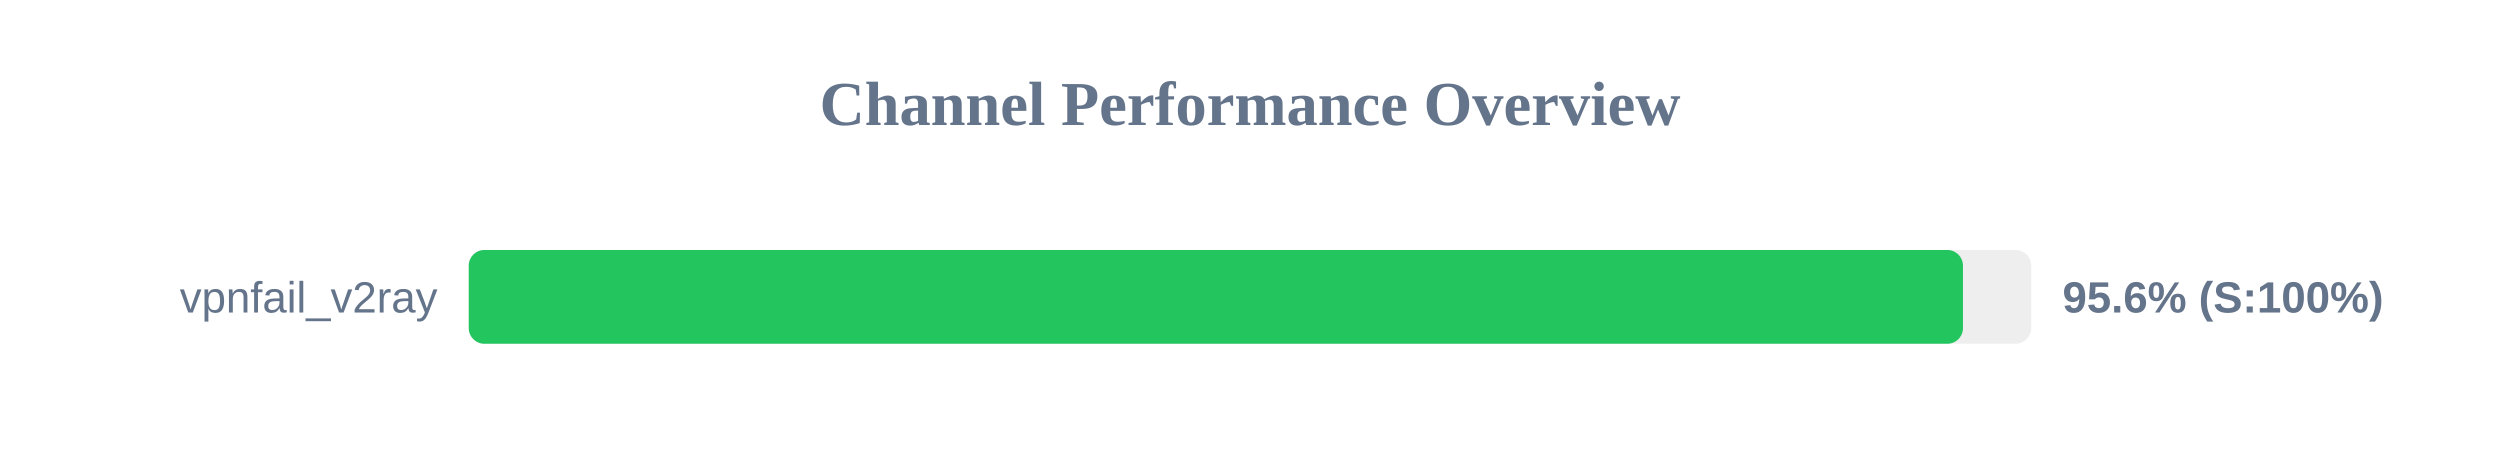
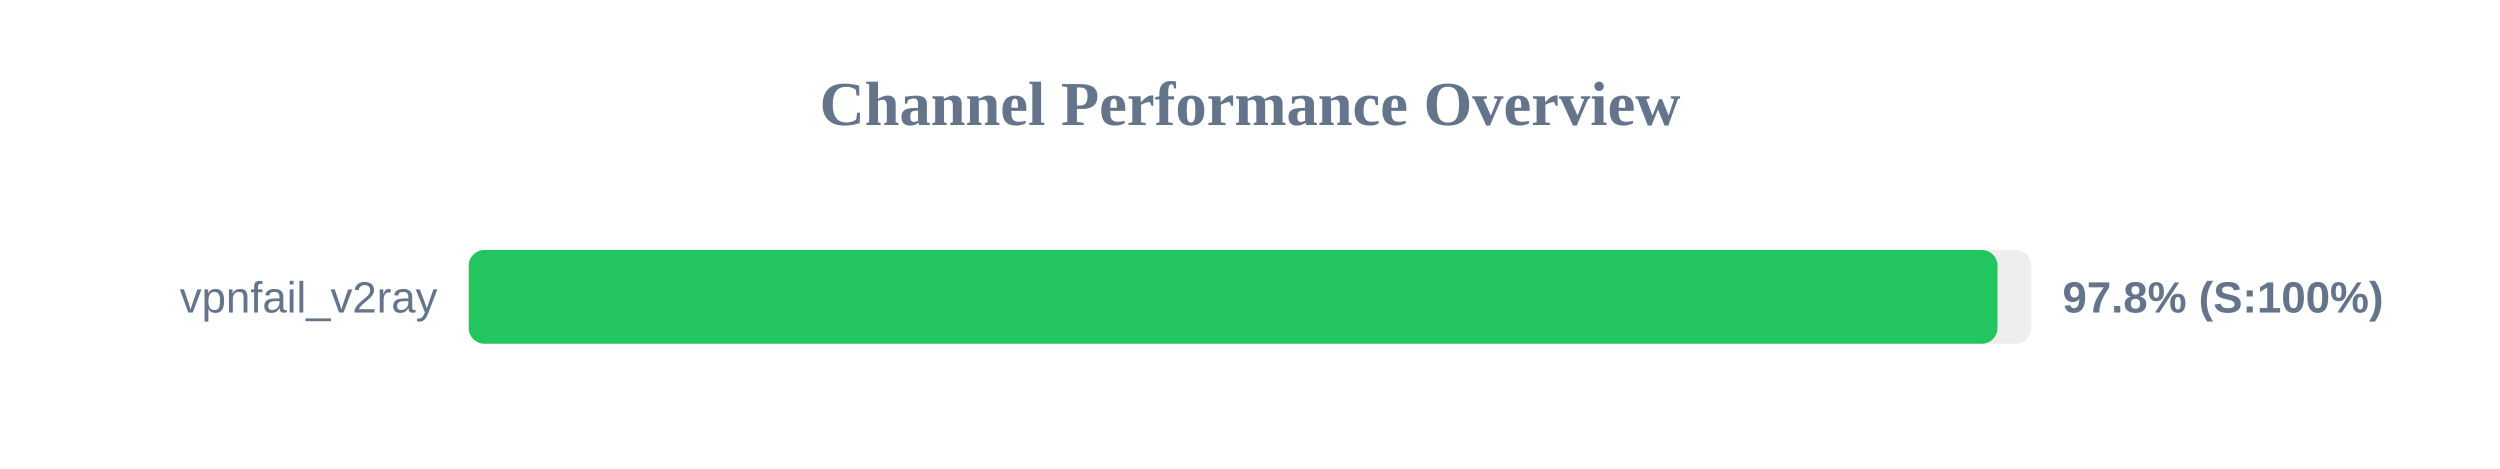
<svg xmlns="http://www.w3.org/2000/svg" width="800" height="150" version="1.1">
  <style>
        .row { font: 14px Arial; fill: #64748b; }
        .score { font: bold 14px Arial; fill: #64748b; }
    </style>
  <text x="400" y="40" text-anchor="middle" font-size="20px" font-weight="bold" fill="#64748b">Channel Performance Overview</text>
  <rect x="150" y="80" width="500" height="30" fill="#eee" rx="5" />
-   <rect x="150" y="80" width="478.15" height="30" fill="#22c55e" rx="5" />
+   <rect x="150" y="80" width="489.2" height="30" fill="#22c55e" rx="5" />
  <text x="140" y="100" text-anchor="end" class="row">vpnfail_v2ray</text>
-   <text x="660" y="100" text-anchor="start" class="score">95.6% (S:100%)</text>
+   <text x="660" y="100" text-anchor="start" class="score">97.8% (S:100%)</text>
</svg>
